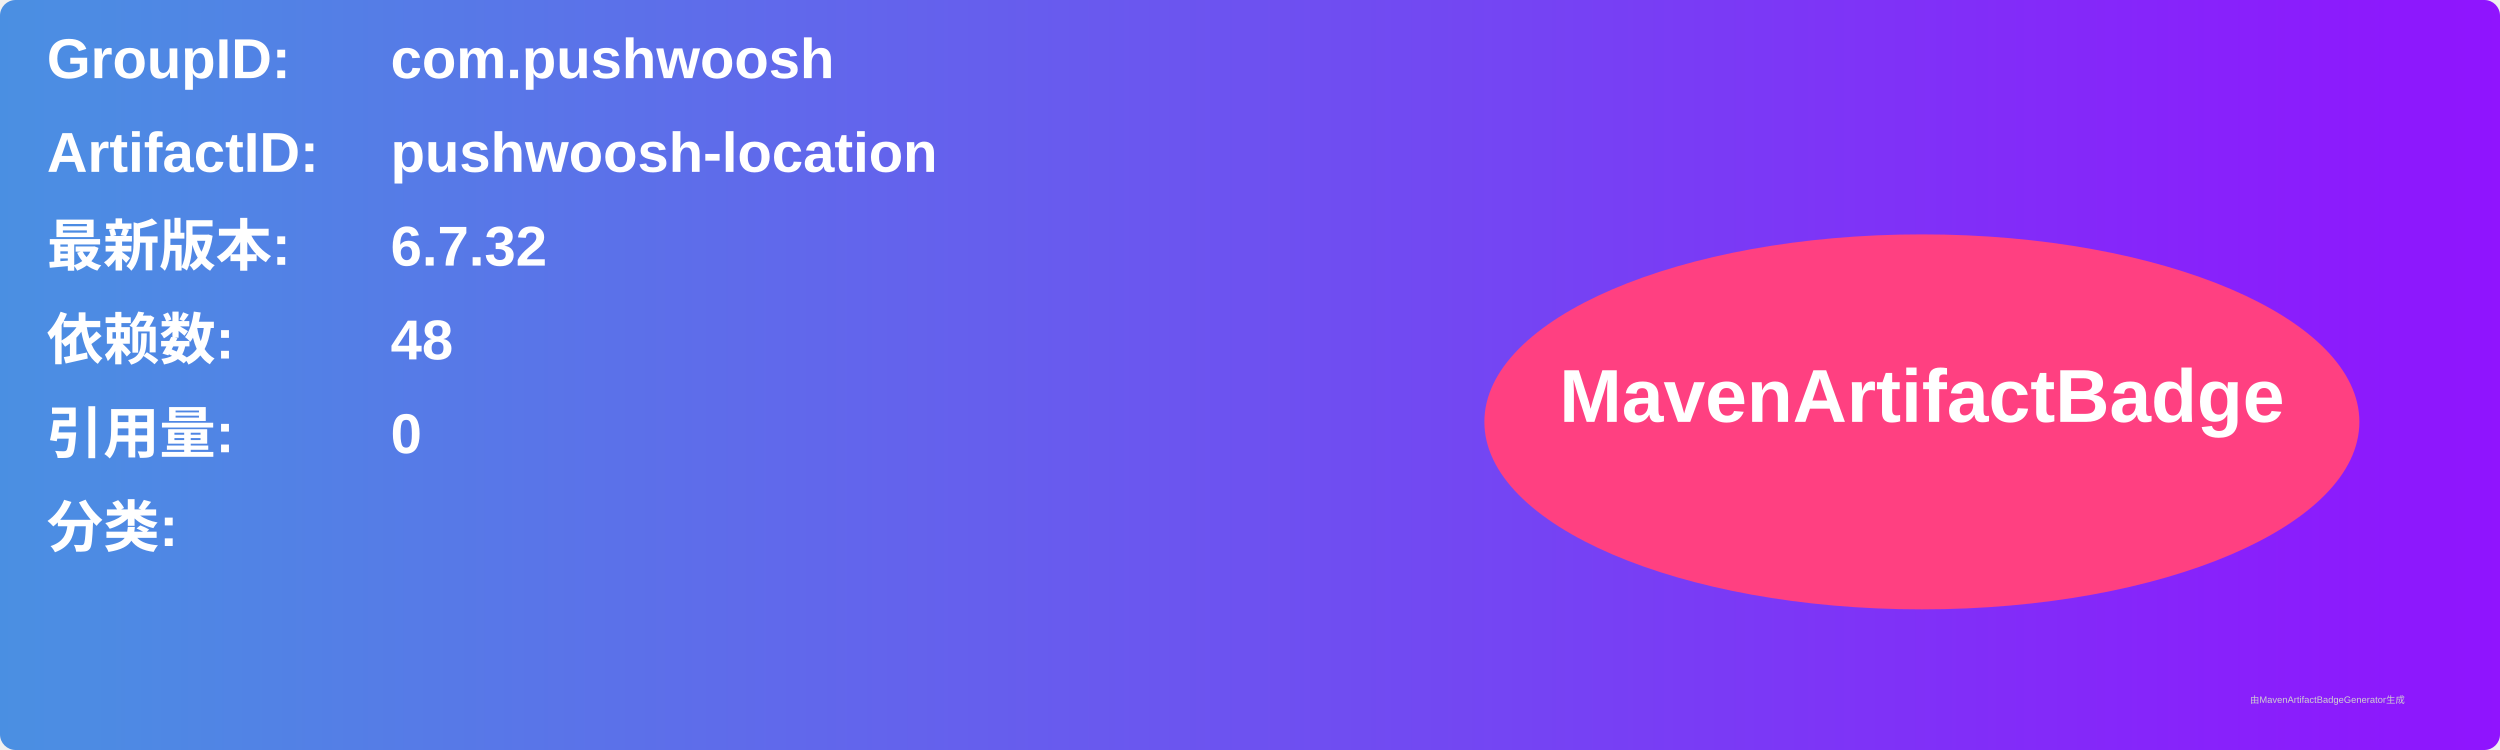
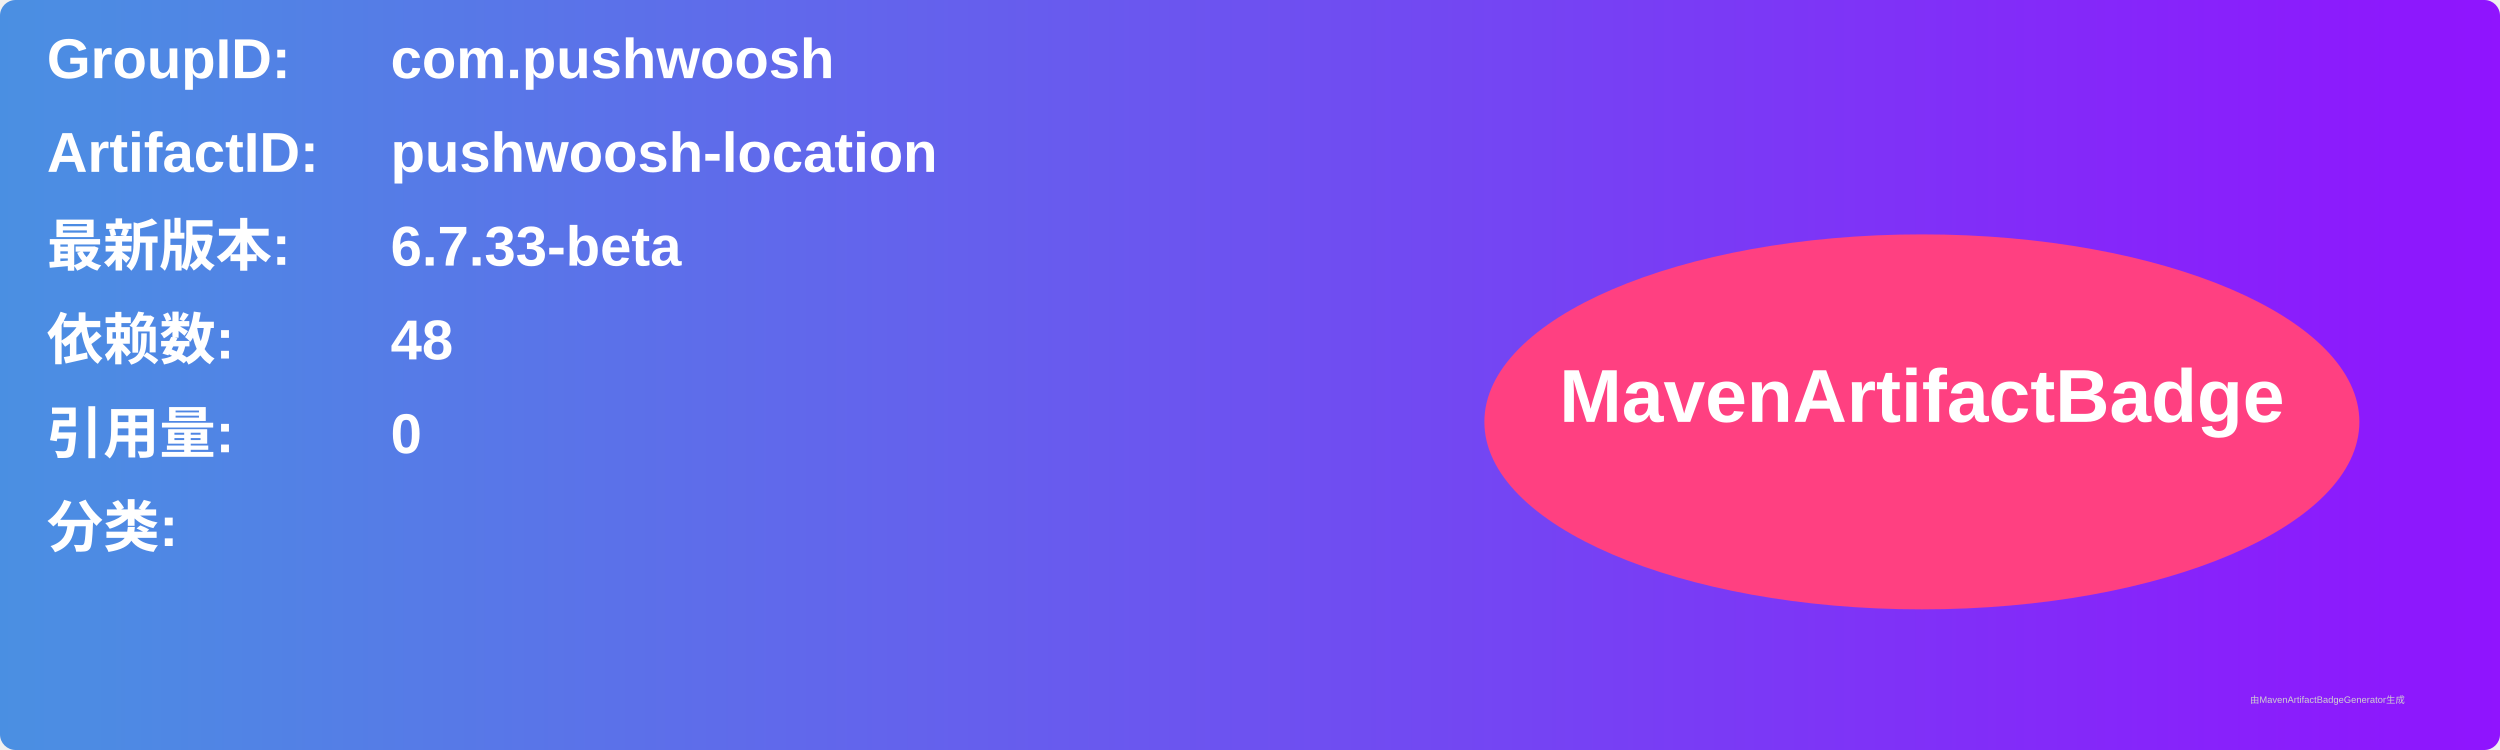
<svg xmlns="http://www.w3.org/2000/svg" width="800" height="240" viewBox="0 0 800 240">
  <linearGradient id="grad" x1="0%" y1="0%" x2="100%" y2="0%">
    <stop offset="0%" stop-color="#4a90e2" />
    <stop offset="100%" stop-color="#9013fe" />
  </linearGradient>
  <rect width="100%" height="100%" rx="5" ry="5" fill="url(#grad)" />
  <g transform="translate(15, 15)">
    <text x="0" y="10" font-family="Arial" font-size="18" fill="white" font-weight="bold" width="260">GroupID:</text>
    <text x="110" y="10" font-family="Arial" font-size="18" fill="white" font-weight="bold" width="460">com.pushwoosh</text>
    <text x="0" y="40" font-family="Arial" font-size="18" fill="white" font-weight="bold" width="260">ArtifactID:</text>
    <text x="110" y="40" font-family="Arial" font-size="18" fill="white" font-weight="bold" width="460">pushwoosh-location</text>
    <text x="0" y="70" font-family="Arial" font-size="18" fill="white" font-weight="bold">最新版本:</text>
    <text x="110" y="70" font-family="Arial" font-size="18" fill="white" font-weight="bold">
-       <tspan font-weight="bold">6.7.32</tspan>
+       <tspan font-weight="bold">6.7.33-beta</tspan>
    </text>
    <text x="0" y="100" font-family="Arial" font-size="18" fill="white" font-weight="bold">依赖数: </text>
    <text x="110" y="100" font-family="Arial" font-size="18" fill="white">
      <tspan font-weight="bold">48</tspan>
    </text>
    <text x="0" y="130" font-family="Arial" font-size="18" fill="white" font-weight="bold">引用量: </text>
    <text x="110" y="130" font-family="Arial" font-size="18" fill="white">
      <tspan font-weight="bold">0</tspan>
    </text>
    <text x="0" y="160" font-family="Arial" font-size="18" fill="white" font-weight="bold">分类:</text>
    <text x="10" y="190" font-family="Arial" font-size="10" fill="white">
      <tspan font-weight="bold" />
    </text>
    <ellipse cx="600" cy="120" rx="140" ry="60" fill="#ff4081" />
    <text x="600" y="120" text-anchor="middle" font-family="Arial" font-size="24" fill="white" font-weight="bold">MavenArtifactBadge</text>
  </g>
  <text x="720" y="225" font-family="Arial" font-size="3" fill="#d0d0d0">由MavenArtifactBadgeGenerator生成</text>
</svg>
